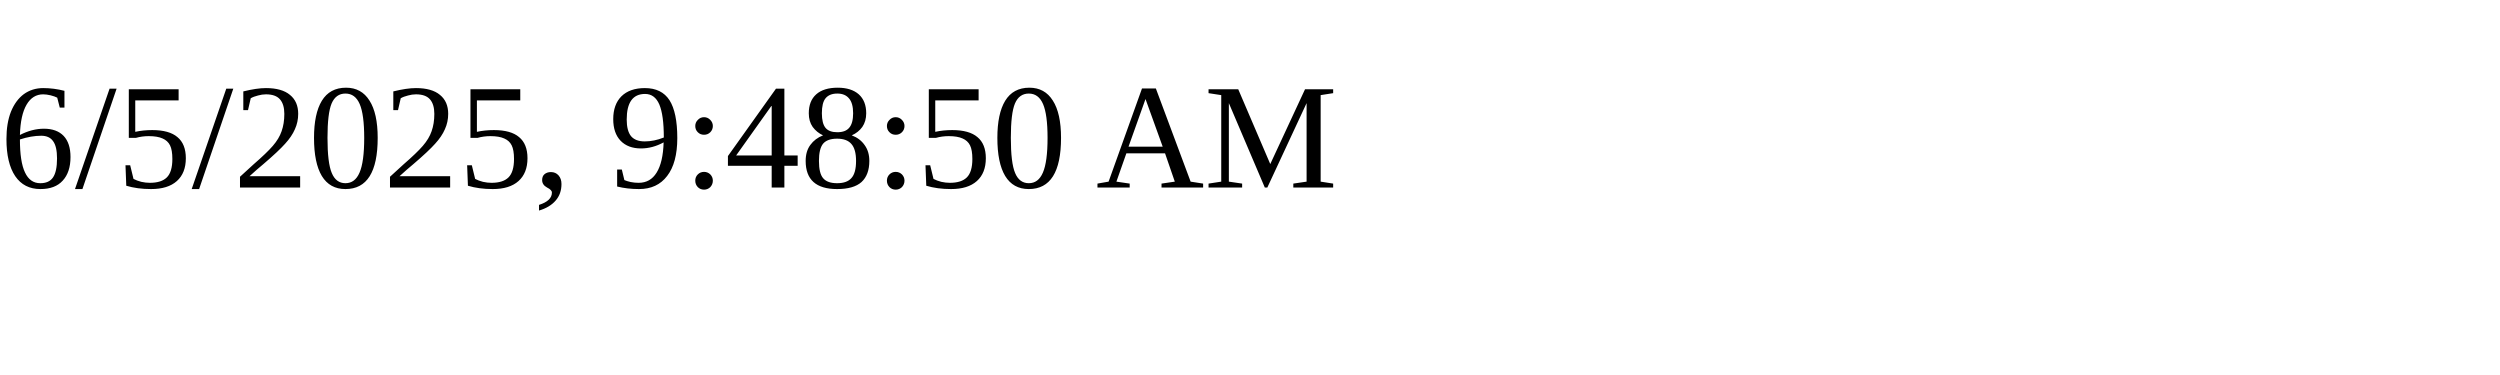
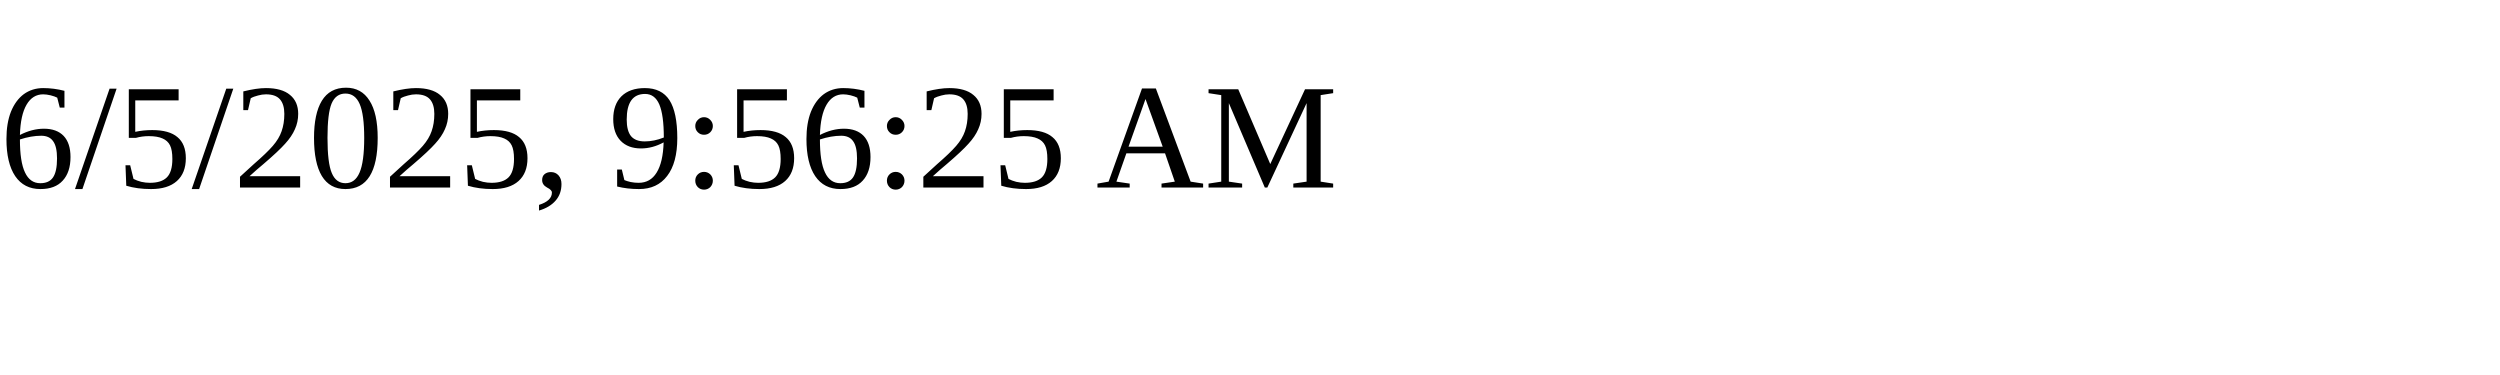
<svg xmlns="http://www.w3.org/2000/svg" height="30" width="200">
-   <text x="0" y="15">6/5/2025, 9:48:50 AM</text>
+   <text x="0" y="15">6/5/2025, 9:56:25 AM</text>
</svg>
